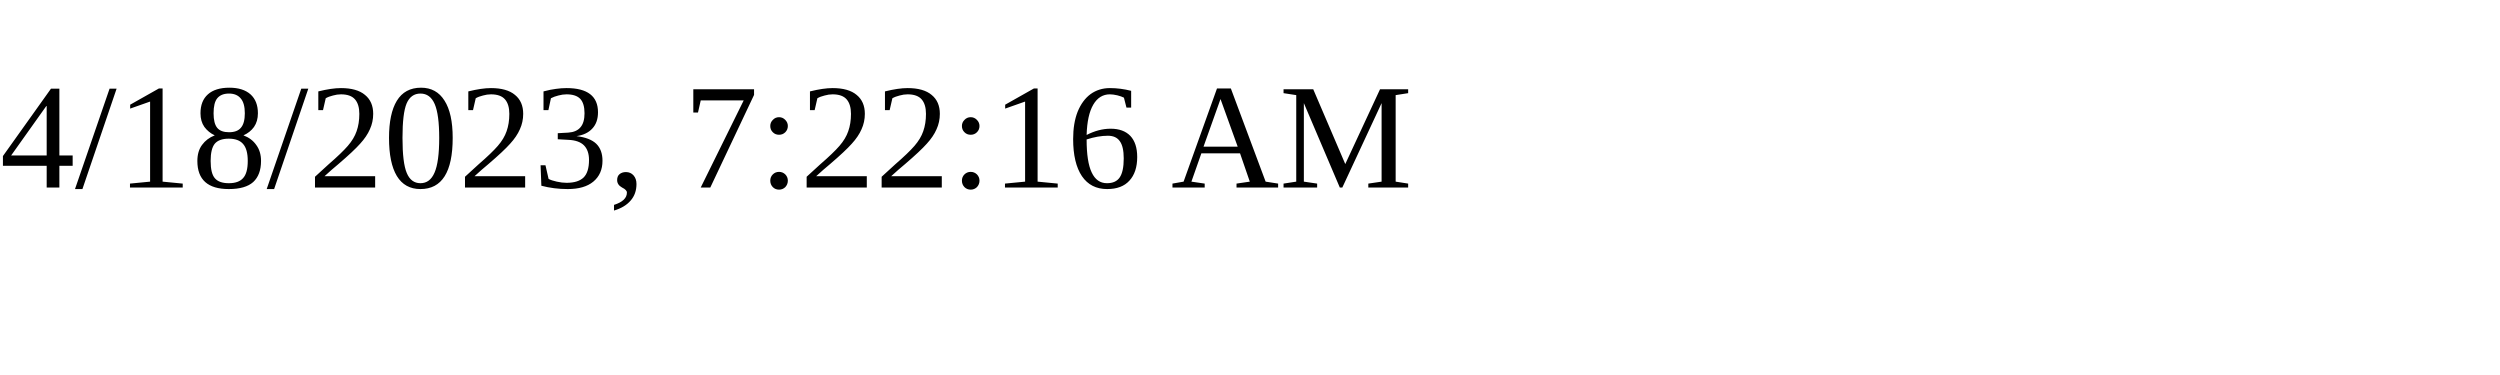
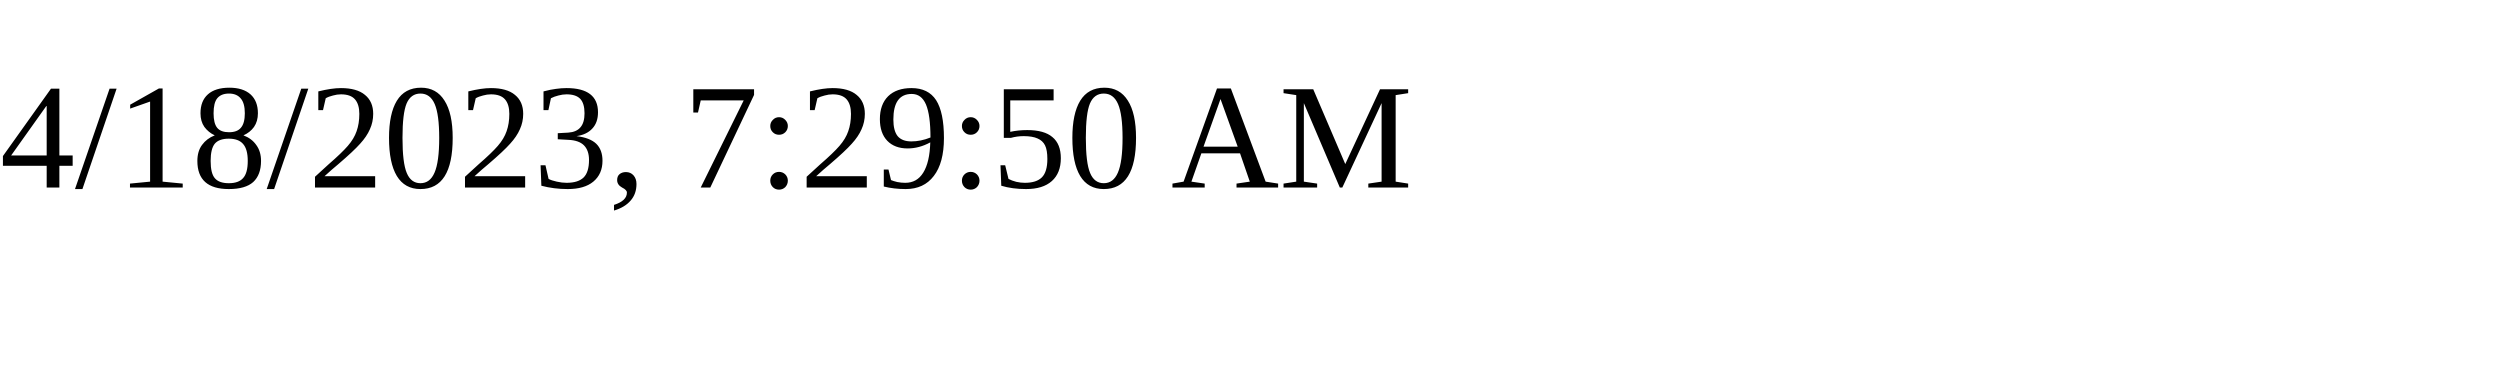
<svg xmlns="http://www.w3.org/2000/svg" height="30" width="200">
-   <text x="0" y="15">4/18/2023, 7:22:16 AM</text>
+   <text x="0" y="15">4/18/2023, 7:29:50 AM</text>
</svg>
